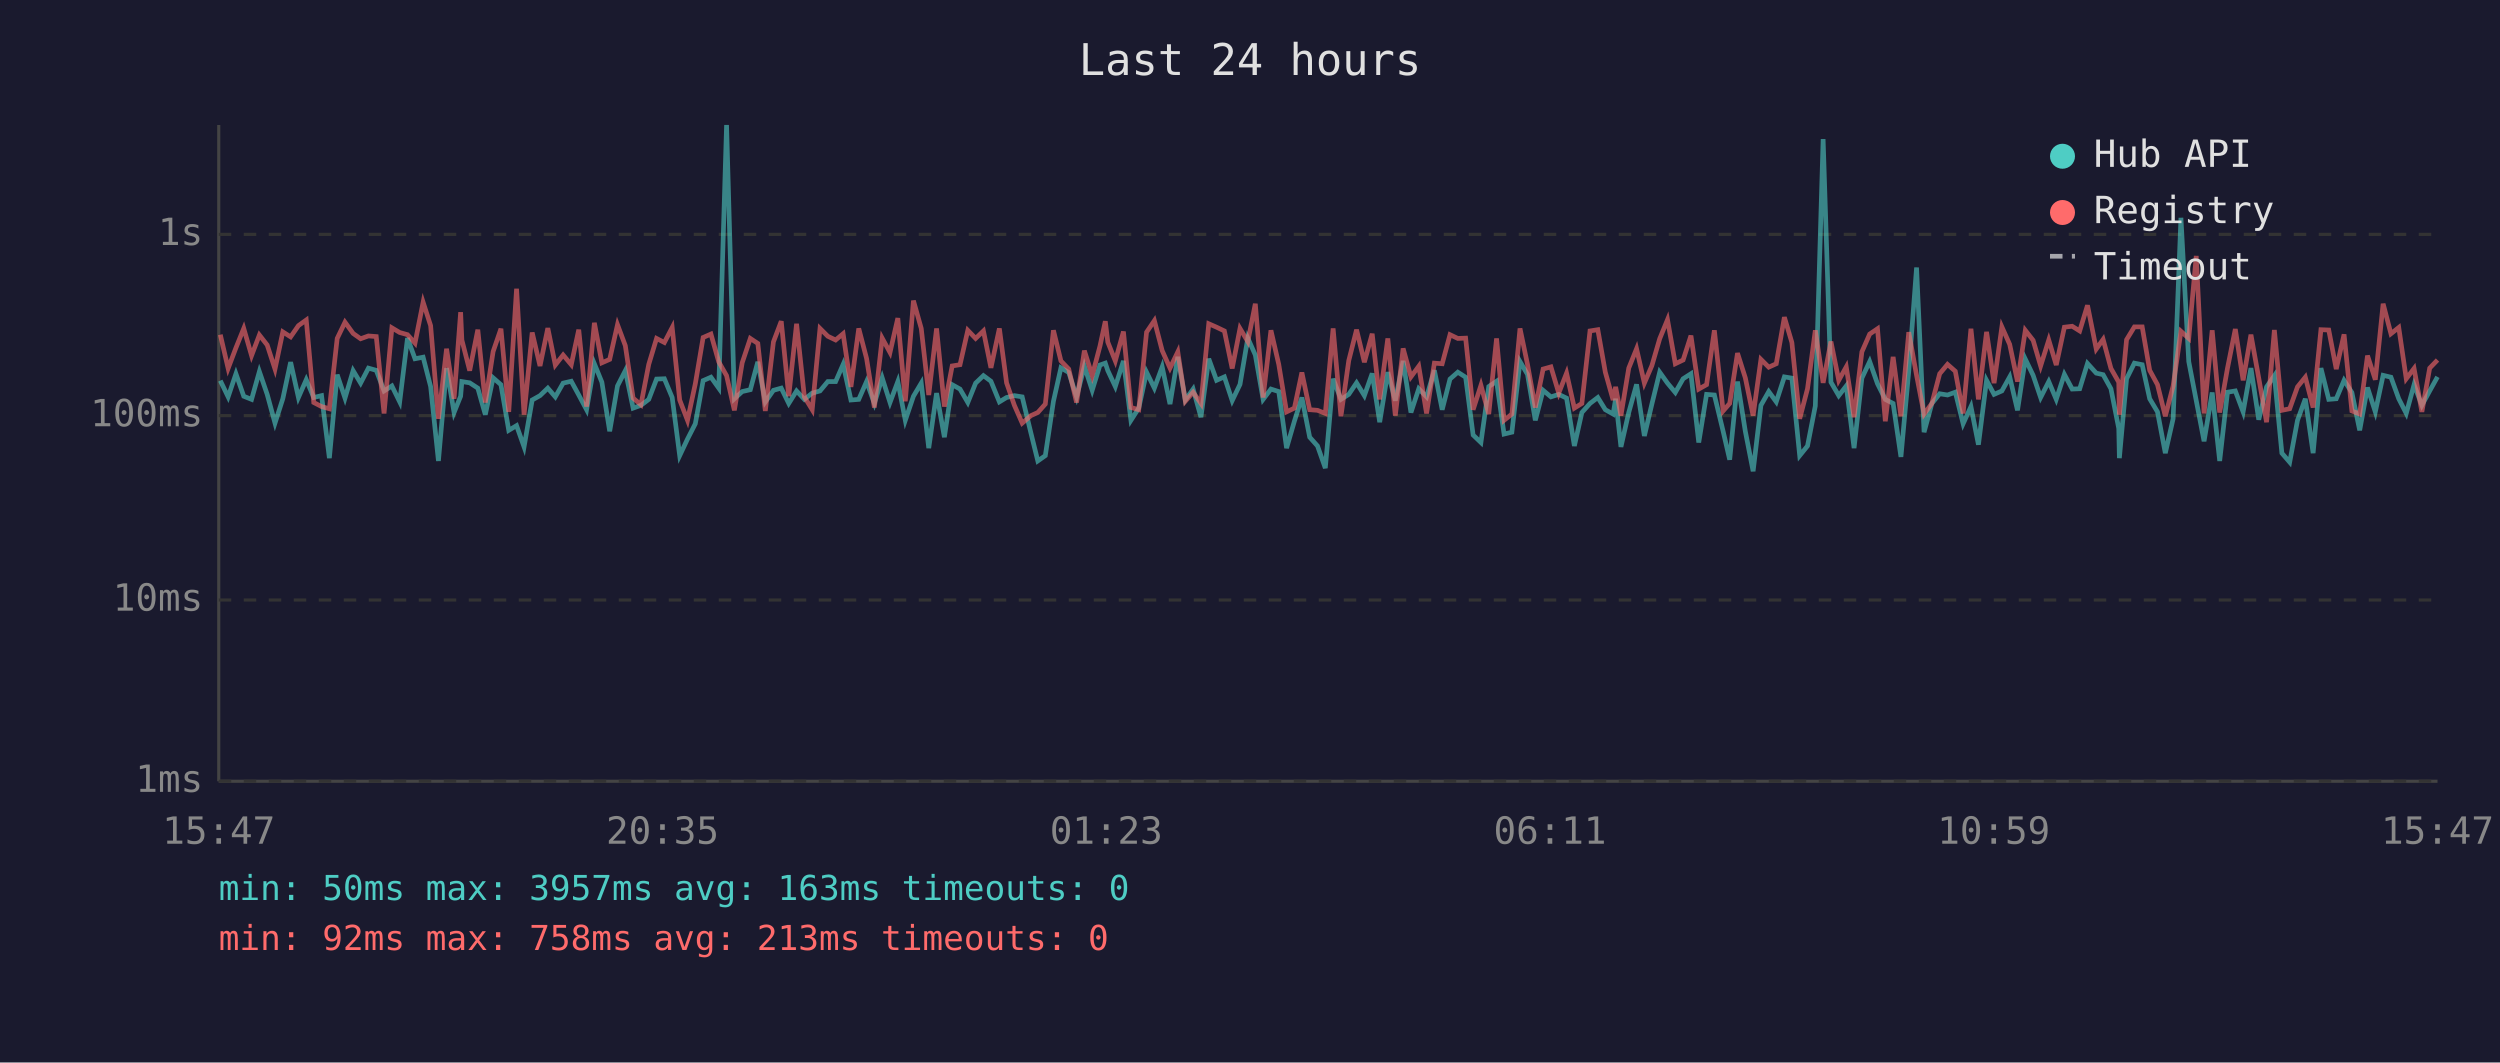
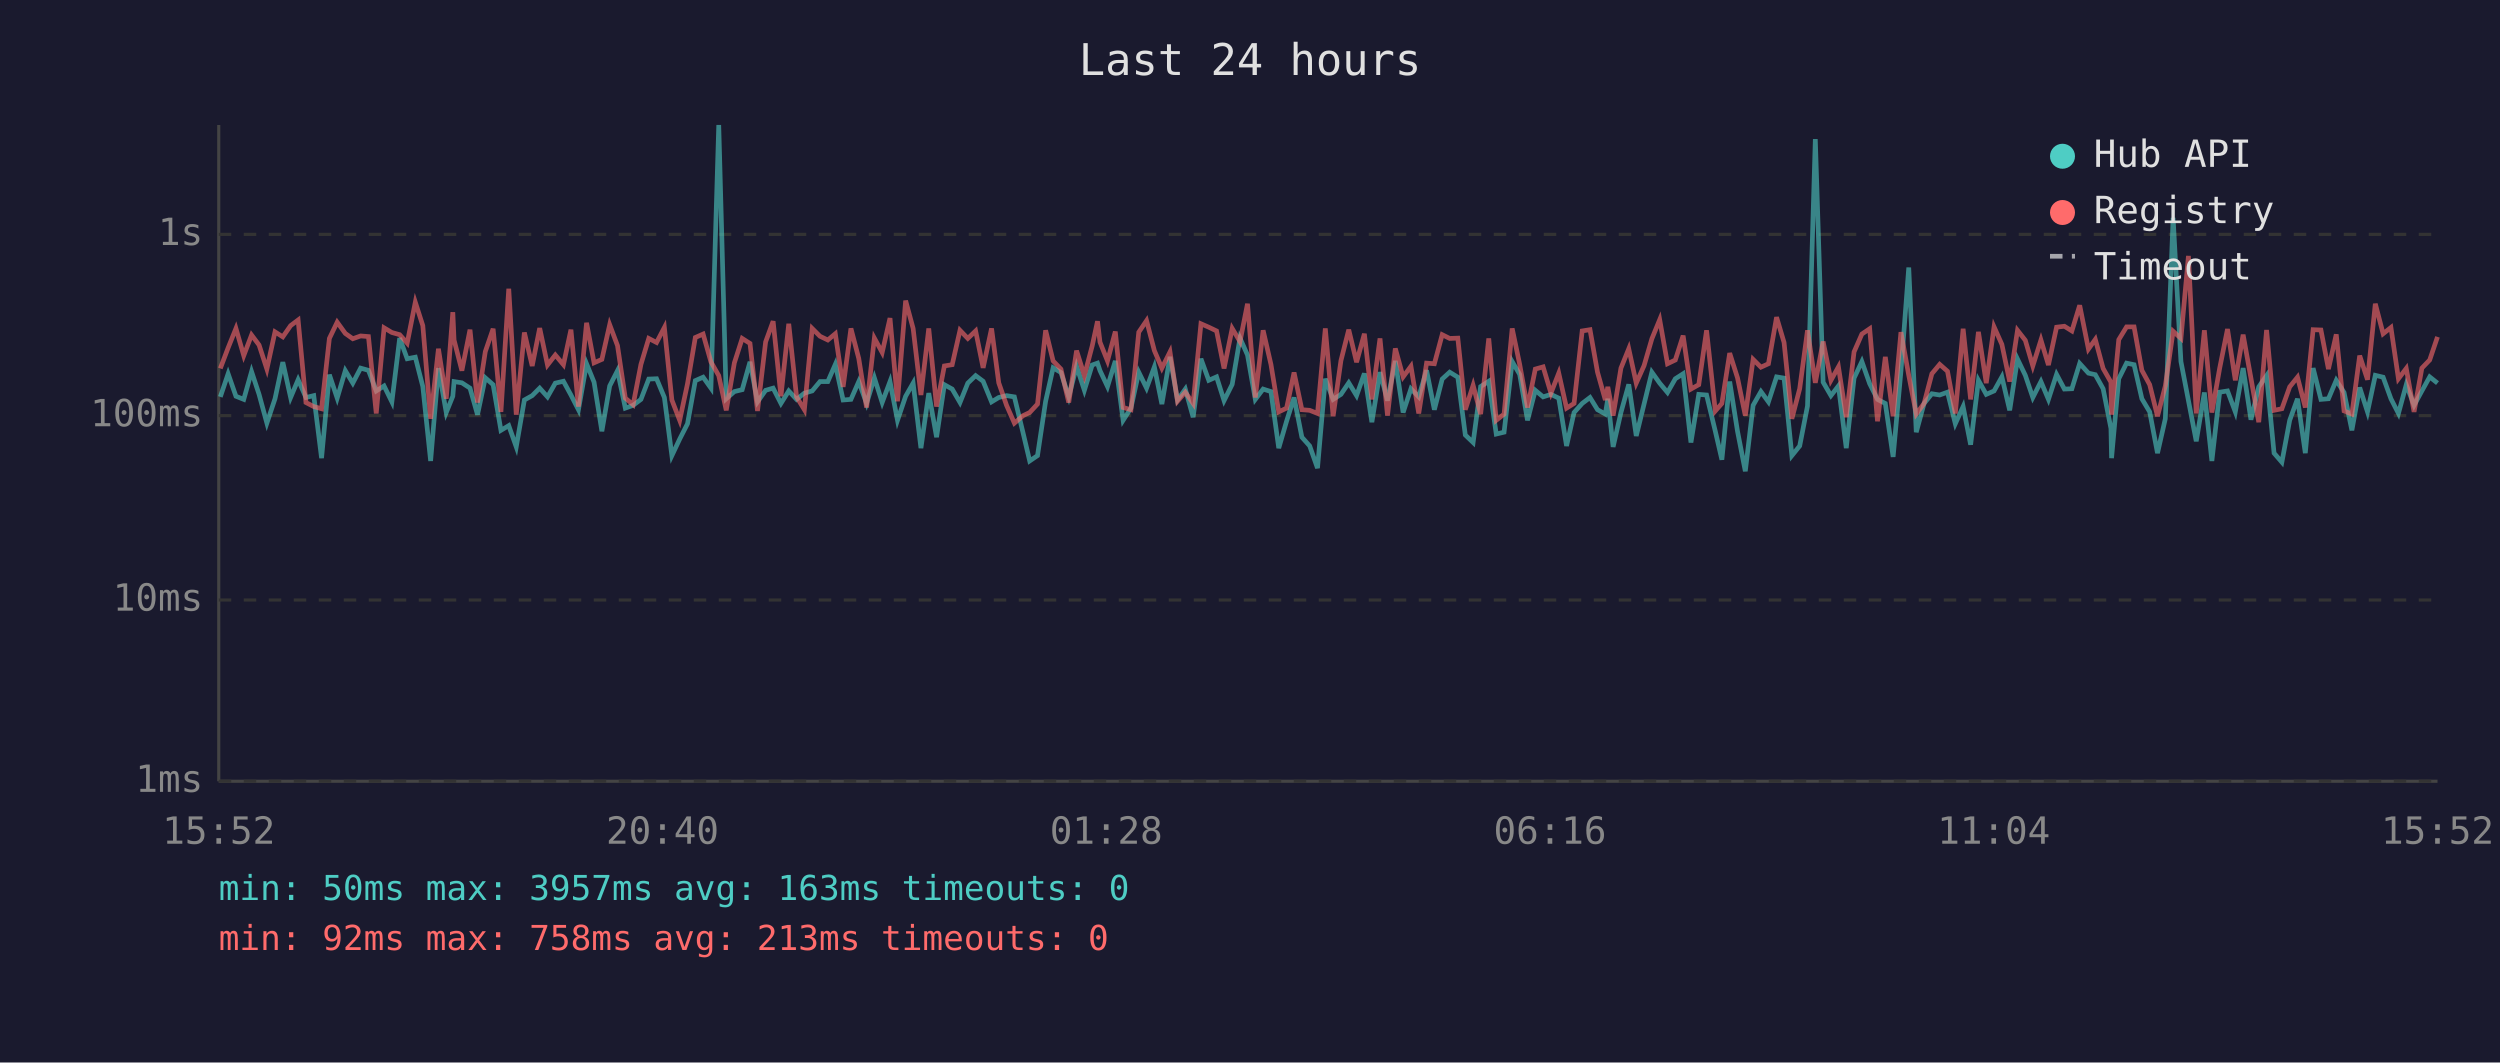
<svg xmlns="http://www.w3.org/2000/svg" viewBox="0 0 800 340" font-family="monospace" font-size="12">
  <rect width="800" height="340" fill="#1a1a2e" />
  <text x="400" y="24" fill="#e0e0e0" font-size="14" text-anchor="middle">Last 24 hours</text>
  <line x1="70" y1="40" x2="70" y2="250" stroke="#444" stroke-width="1" />
  <line x1="70" y1="250" x2="780" y2="250" stroke="#444" stroke-width="1" />
  <line x1="70" y1="250" x2="780" y2="250" stroke="#333" stroke-width="1" stroke-dasharray="4" />
  <text x="65" y="250" fill="#888" text-anchor="end" dominant-baseline="middle">1ms</text>
  <line x1="70" y1="192" x2="780" y2="192" stroke="#333" stroke-width="1" stroke-dasharray="4" />
  <text x="65" y="192" fill="#888" text-anchor="end" dominant-baseline="middle">10ms</text>
  <line x1="70" y1="133" x2="780" y2="133" stroke="#333" stroke-width="1" stroke-dasharray="4" />
  <text x="65" y="133" fill="#888" text-anchor="end" dominant-baseline="middle">100ms</text>
  <line x1="70" y1="75" x2="780" y2="75" stroke="#333" stroke-width="1" stroke-dasharray="4" />
  <text x="65" y="75" fill="#888" text-anchor="end" dominant-baseline="middle">1s</text>
-   <text x="70" y="270" fill="#888" text-anchor="middle">15:47</text>
-   <text x="212" y="270" fill="#888" text-anchor="middle">20:35</text>
-   <text x="354" y="270" fill="#888" text-anchor="middle">01:23</text>
-   <text x="496" y="270" fill="#888" text-anchor="middle">06:11</text>
-   <text x="638" y="270" fill="#888" text-anchor="middle">10:59</text>
-   <text x="780" y="270" fill="#888" text-anchor="middle">15:47</text>
-   <polyline points="70.5,121.8 73.0,127.0 75.5,119.6 78.0,126.8 80.5,127.8 83.0,118.9 85.5,126.2 88.0,135.4 90.5,127.6 93.0,115.9 95.5,127.2 98.0,121.5 100.4,127.2 102.9,126.6 105.4,146.6 107.9,119.9 110.4,127.4 113.0,118.6 115.4,122.6 117.9,117.8 120.4,118.5 122.9,125.1 125.4,123.5 127.9,128.6 130.4,108.2 132.8,114.8 135.4,114.3 137.8,123.7 140.3,147.5 142.9,117.8 145.3,132.0 147.4,126.8 147.8,122.1 150.3,122.5 152.9,124.2 155.3,132.7 157.8,120.9 160.3,123.1 162.8,137.7 165.3,136.2 167.7,143.0 170.3,128.0 172.8,126.6 175.3,124.2 177.7,127.0 180.2,122.6 182.8,122.0 185.2,126.4 187.7,131.1 190.2,116.4 192.6,122.3 195.1,138.0 197.6,123.5 200.1,118.6 202.6,130.6 205.1,129.7 207.6,127.8 210.1,121.3 212.6,121.2 215.1,127.2 217.5,145.8 220.0,140.5 222.5,135.6 225.0,121.8 227.5,120.7 230.0,124.2 232.5,40.0 235.0,127.6 237.5,125.3 240.1,124.7 242.5,115.8 244.9,128.6 247.5,124.9 250.0,124.2 252.4,129.1 254.9,125.1 257.4,127.8 259.9,125.8 262.4,125.1 264.9,122.1 267.4,122.1 269.8,116.6 272.3,128.0 274.8,127.8 277.3,122.1 279.8,129.1 282.3,120.9 284.8,128.8 287.3,122.1 289.7,134.5 292.3,126.8 294.8,122.6 297.2,143.4 299.7,125.8 302.2,139.9 304.7,123.1 307.2,124.5 309.7,128.8 312.2,122.6 314.7,120.2 317.1,122.0 319.8,128.6 322.1,127.2 324.6,126.6 327.1,127.0 329.9,138.6 332.1,147.5 334.5,145.8 337.1,128.4 339.5,117.7 342.0,119.2 344.5,127.0 347.0,117.2 349.5,124.9 352.0,116.8 353.7,116.2 354.5,118.6 356.9,123.7 359.5,115.5 361.9,134.5 364.4,130.6 366.9,119.1 369.4,124.2 371.9,117.4 374.4,129.3 376.9,114.2 379.3,128.0 381.8,124.5 384.3,133.5 386.8,114.8 389.3,121.7 391.8,120.6 394.3,128.2 396.8,123.0 399.3,108.2 401.7,113.6 404.2,127.8 406.7,124.5 409.2,125.3 411.7,143.4 414.2,134.8 416.6,127.2 419.1,139.9 421.6,142.7 424.1,149.8 426.6,121.2 429.1,127.8 431.6,126.2 434.1,122.5 436.6,126.6 439.1,119.5 441.5,135.1 444.1,119.1 446.5,128.2 449.0,115.5 451.5,132.0 454.0,124.4 456.5,127.0 459.0,118.5 461.5,131.1 464.0,121.3 466.5,119.1 469.0,120.7 471.4,139.2 473.9,141.6 476.4,123.7 478.9,122.0 481.3,138.9 483.8,138.3 486.4,115.7 488.8,119.8 491.3,134.5 493.8,124.9 496.3,127.0 498.8,126.2 501.3,127.4 503.8,142.7 506.2,132.0 508.8,129.1 511.3,127.2 513.7,131.1 516.2,132.5 517.0,127.6 518.7,143.0 521.2,132.0 523.7,123.0 526.2,139.5 528.6,129.3 531.1,119.1 533.6,122.6 536.1,125.6 538.6,121.2 541.1,119.6 543.6,141.6 546.1,126.2 548.6,126.4 551.4,138.0 553.5,147.1 556.0,122.1 558.5,138.0 561.0,150.8 563.5,129.7 566.0,125.3 568.4,128.6 571.0,120.6 573.4,121.0 575.9,145.8 578.4,142.7 580.9,129.9 583.4,44.5 585.9,122.3 588.4,126.6 590.8,123.5 593.3,143.4 595.8,121.0 598.3,115.7 600.8,122.8 603.3,127.8 605.8,129.1 608.3,146.2 610.8,118.8 613.3,85.6 615.7,138.3 618.2,129.1 620.7,126.0 623.2,126.4 625.7,125.5 628.2,135.6 630.7,130.1 633.1,142.3 635.7,121.7 638.1,126.2 640.6,125.1 643.1,120.6 645.6,131.3 648.1,114.9 650.6,120.1 653.0,127.2 655.6,122.1 658.0,127.8 660.6,119.8 663.1,124.5 665.5,124.4 668.0,116.3 670.8,119.4 673.0,119.9 675.5,124.4 678.0,137.1 678.2,146.6 680.5,121.2 683.0,116.2 685.5,116.7 687.9,127.6 690.4,131.8 692.9,145.0 695.4,134.0 697.9,69.7 700.4,115.7 702.8,128.2 705.3,141.2 707.9,125.6 710.3,147.5 712.8,125.5 715.3,125.1 717.8,131.8 720.3,117.8 722.8,134.3 725.3,123.8 727.8,120.2 730.2,145.0 732.7,147.9 735.2,134.5 737.7,127.6 740.2,145.0 742.7,117.8 745.2,127.8 747.6,127.6 750.1,121.7 752.6,125.6 755.1,137.7 757.6,124.0 760.1,131.8 762.6,120.1 765.1,120.7 767.6,127.6 770.0,132.3 772.5,123.1 775.0,129.7 777.5,125.1 780.0,120.6" fill="none" stroke="#4ecdc4" stroke-width="1.5" opacity="0.6" />
-   <polyline points="70.5,107.1 73.0,117.9 75.5,111.3 78.0,105.1 80.5,113.8 83.0,107.2 85.5,110.4 88.0,118.1 90.5,106.2 93.0,107.8 95.5,104.2 98.0,102.4 100.4,128.8 102.9,130.1 105.4,130.8 107.9,108.3 110.4,103.1 113.0,106.7 115.4,108.4 117.9,107.5 120.4,107.7 122.9,132.3 125.4,104.9 127.9,106.4 130.4,107.1 132.8,109.8 135.4,96.7 137.8,104.2 140.3,134.0 142.9,111.6 145.3,127.6 147.4,99.9 147.8,108.8 150.3,118.6 152.9,105.5 155.3,128.8 157.8,112.5 160.3,105.2 162.8,131.8 165.3,92.4 167.7,132.7 170.3,106.4 172.8,117.1 175.3,105.0 177.7,116.8 180.2,113.6 182.8,116.7 185.2,105.5 187.7,130.1 190.2,103.3 192.6,116.1 195.1,115.0 197.6,103.9 200.1,110.6 202.6,127.4 205.1,129.5 207.6,116.6 210.1,108.3 212.6,109.6 215.1,104.8 217.5,128.0 220.0,134.5 222.5,122.8 225.0,108.0 227.5,106.9 230.0,115.8 232.5,120.2 235.0,131.3 237.5,116.1 240.1,108.3 242.5,109.9 244.9,131.5 247.5,109.4 250.0,102.8 252.4,126.8 254.9,103.6 257.4,127.0 259.9,131.1 262.4,105.1 264.9,107.6 267.4,108.8 269.8,106.8 272.3,123.8 274.8,105.1 277.3,114.7 279.8,130.4 282.3,108.2 284.8,112.8 287.3,101.8 289.7,128.4 292.3,96.2 294.8,105.1 297.2,126.4 299.7,105.1 302.2,130.1 304.7,117.1 307.2,116.7 309.7,105.7 312.2,108.3 314.7,105.9 317.1,117.7 319.8,105.1 322.1,122.5 324.6,129.7 327.1,135.4 329.9,133.0 332.1,132.0 334.5,129.3 337.1,105.7 339.5,115.5 342.0,118.1 344.5,128.8 347.0,112.2 349.5,120.2 352.0,110.7 353.7,102.8 354.5,109.5 356.9,115.5 359.5,106.1 361.9,130.4 364.4,131.1 366.9,106.3 369.4,102.6 371.9,112.2 374.4,117.8 376.9,112.6 379.3,128.4 381.8,125.5 384.3,129.1 386.8,103.6 389.3,104.7 391.8,105.9 394.3,117.9 396.8,105.1 399.3,109.3 401.7,97.2 404.2,127.2 406.7,105.7 409.2,116.6 411.7,131.8 414.2,130.6 416.6,119.2 419.1,131.1 421.6,131.3 424.1,132.3 426.6,105.1 429.1,133.2 431.6,115.4 434.1,105.5 436.6,115.9 439.1,106.8 441.5,127.8 444.1,108.3 446.5,133.0 449.0,111.5 451.5,120.6 454.0,117.2 456.5,132.3 459.0,116.2 461.5,116.4 464.0,107.1 466.5,108.3 469.0,108.2 471.4,131.1 473.9,123.3 476.4,132.5 478.9,108.3 481.3,134.5 483.8,132.5 486.4,105.1 488.8,116.6 491.3,130.4 493.8,118.1 496.3,117.4 498.8,125.8 501.3,119.4 503.8,130.6 506.2,129.1 508.8,105.9 511.3,105.5 513.7,119.1 516.2,128.0 517.0,123.8 518.7,133.0 521.2,117.8 523.7,111.6 526.2,122.6 528.6,117.0 531.1,108.4 533.6,102.3 536.1,116.4 538.6,115.2 541.1,107.4 543.6,124.5 546.1,123.1 548.6,105.7 551.4,131.5 553.5,129.1 556.0,113.0 558.5,120.9 561.0,133.0 563.5,115.0 566.0,117.5 568.4,116.4 571.0,101.5 573.4,109.6 575.9,134.0 578.4,124.4 580.9,105.7 583.4,122.5 585.9,109.3 588.4,121.7 590.8,117.4 593.3,133.5 595.8,112.6 598.3,106.9 600.8,105.2 603.3,134.8 605.8,114.2 608.3,133.2 610.8,106.3 613.3,120.1 615.7,132.5 618.2,129.1 620.7,119.6 623.2,116.6 625.7,118.8 628.2,132.3 630.7,105.2 633.1,127.8 635.7,106.2 638.1,122.6 640.6,104.6 643.1,110.2 645.6,122.1 648.1,105.7 650.6,108.9 653.0,117.1 655.6,108.8 658.0,116.8 660.6,104.7 663.1,104.4 665.5,105.9 668.0,97.7 670.8,111.7 673.0,108.6 675.5,117.9 678.0,122.3 678.2,132.7 680.5,108.7 683.0,104.6 685.5,104.6 687.9,118.5 690.4,123.1 692.9,133.2 695.4,123.5 697.9,106.0 700.4,108.3 702.8,81.9 705.3,132.3 707.9,105.7 710.3,132.0 712.8,117.8 715.3,105.3 717.8,121.7 720.3,107.1 722.8,121.0 725.3,135.1 727.8,105.6 730.2,131.3 732.7,130.8 735.2,123.8 737.7,120.7 740.2,130.4 742.7,105.5 745.2,105.6 747.6,118.1 750.1,107.0 752.6,131.5 755.1,132.5 757.6,113.8 760.1,121.5 762.6,97.2 765.1,106.8 767.6,104.8 770.0,121.2 772.5,117.9 775.0,131.8 777.5,117.8 780.0,115.2" fill="none" stroke="#ff6b6b" stroke-width="1.5" opacity="0.6" />
+   <text x="70" y="270" fill="#888" text-anchor="middle">15:52</text>
+   <text x="212" y="270" fill="#888" text-anchor="middle">20:40</text>
+   <text x="354" y="270" fill="#888" text-anchor="middle">01:28</text>
+   <text x="496" y="270" fill="#888" text-anchor="middle">06:16</text>
+   <text x="638" y="270" fill="#888" text-anchor="middle">11:04</text>
+   <text x="780" y="270" fill="#888" text-anchor="middle">15:52</text>
+   <polyline points="70.5,127.0 73.0,119.6 75.5,126.8 78.0,127.8 80.5,118.9 82.9,126.2 85.4,135.4 88.0,127.6 90.5,115.9 93.0,127.2 95.4,121.5 97.9,127.2 100.4,126.6 102.9,146.6 105.4,119.9 107.9,127.4 110.5,118.6 112.9,122.6 115.4,117.8 117.9,118.5 120.4,125.1 122.9,123.5 125.4,128.6 127.9,108.2 130.3,114.8 132.9,114.3 135.3,123.7 137.8,147.5 140.3,117.8 142.8,132.0 144.9,126.8 145.3,122.1 147.8,122.5 150.4,124.2 152.8,132.7 155.3,120.9 157.8,123.1 160.3,137.7 162.8,136.2 165.2,143.0 167.8,128.0 170.3,126.6 172.7,124.2 175.2,127.0 177.7,122.6 180.3,122.0 182.7,126.4 185.1,131.1 187.7,116.4 190.1,122.3 192.6,138.0 195.1,123.5 197.6,118.6 200.1,130.6 202.6,129.7 205.1,127.8 207.6,121.3 210.1,121.2 212.6,127.2 215.0,145.8 217.5,140.5 220.0,135.6 222.5,121.8 225.0,120.7 227.5,124.2 230.0,40.0 232.4,127.6 235.0,125.3 237.5,124.7 240.0,115.8 242.4,128.6 245.0,124.9 247.4,124.2 249.9,129.1 252.4,125.1 254.9,127.8 257.4,125.8 259.9,125.1 262.4,122.1 264.9,122.1 267.3,116.6 269.8,128.0 272.3,127.8 274.8,122.1 277.3,129.1 279.8,120.9 282.3,128.8 284.8,122.1 287.2,134.5 289.8,126.8 292.2,122.6 294.7,143.4 297.2,125.8 299.7,139.9 302.2,123.1 304.7,124.5 307.2,128.8 309.7,122.6 312.2,120.2 314.6,122.0 317.3,128.6 319.6,127.2 322.1,126.6 324.6,127.0 327.4,138.6 329.5,147.5 332.0,145.8 334.6,128.4 337.0,117.7 339.5,119.2 342.0,127.0 344.5,117.2 347.0,124.9 349.5,116.8 351.2,116.2 352.0,118.6 354.4,123.7 356.9,115.5 359.4,134.5 361.9,130.6 364.4,119.1 366.9,124.2 369.4,117.4 371.8,129.3 374.4,114.2 376.8,128.0 379.3,124.5 381.8,133.5 384.3,114.8 386.8,121.7 389.3,120.6 391.7,128.2 394.3,123.0 396.8,108.2 399.2,113.6 401.7,127.8 404.2,124.5 406.7,125.3 409.2,143.4 411.7,134.8 414.1,127.2 416.6,139.9 419.1,142.7 421.6,149.8 424.1,121.2 426.6,127.8 429.1,126.2 431.6,122.5 434.1,126.6 436.6,119.5 439.0,135.1 441.6,119.1 444.0,128.2 446.5,115.5 449.0,132.0 451.5,124.4 454.0,127.0 456.5,118.5 459.0,131.1 461.5,121.3 463.9,119.1 466.5,120.7 468.9,139.2 471.4,141.6 473.8,123.7 476.4,122.0 478.8,138.9 481.3,138.3 483.9,115.7 486.3,119.8 488.8,134.5 491.3,124.9 493.8,127.0 496.3,126.2 498.8,127.4 501.3,142.7 503.7,132.0 506.3,129.1 508.8,127.2 511.2,131.1 513.7,132.5 514.5,127.6 516.2,143.0 518.7,132.0 521.2,123.0 523.6,139.5 526.1,129.3 528.6,119.1 531.1,122.6 533.6,125.6 536.1,121.2 538.6,119.6 541.1,141.6 543.6,126.2 546.1,126.4 548.9,138.0 551.0,147.1 553.5,122.1 556.0,138.0 558.5,150.8 561.0,129.7 563.5,125.3 565.9,128.6 568.5,120.6 570.9,121.0 573.4,145.8 575.9,142.7 578.4,129.9 580.9,44.5 583.4,122.3 585.9,126.6 588.3,123.5 590.8,143.4 593.3,121.0 595.8,115.7 598.3,122.8 600.8,127.8 603.3,129.1 605.8,146.2 608.3,118.8 610.8,85.6 613.2,138.3 615.7,129.1 618.2,126.0 620.7,126.4 623.2,125.5 625.7,135.6 628.2,130.1 630.6,142.3 633.1,121.7 635.6,126.2 638.1,125.1 640.6,120.6 643.1,131.3 645.6,114.9 648.1,120.1 650.5,127.2 653.1,122.1 655.5,127.8 658.1,119.8 660.6,124.5 663.0,124.4 665.5,116.3 668.3,119.4 670.5,119.9 673.0,124.4 675.5,137.1 675.7,146.6 678.0,121.2 680.5,116.2 682.9,116.7 685.4,127.6 687.9,131.8 690.4,145.0 692.9,134.0 695.4,69.7 697.9,115.7 700.3,128.2 702.8,141.2 705.4,125.6 707.8,147.5 710.3,125.5 712.8,125.1 715.3,131.8 717.8,117.8 720.3,134.3 722.8,123.8 725.3,120.2 727.7,145.0 730.2,147.9 732.7,134.5 735.2,127.6 737.7,145.0 740.2,117.8 742.7,127.8 745.1,127.6 747.6,121.7 750.1,125.6 752.6,137.7 755.1,124.0 757.6,131.8 760.1,120.1 762.6,120.7 765.1,127.6 767.5,132.3 770.0,123.1 772.5,129.7 775.0,125.1 777.5,120.6 780.0,122.6" fill="none" stroke="#4ecdc4" stroke-width="1.5" opacity="0.6" />
+   <polyline points="70.5,117.9 73.0,111.3 75.5,105.1 78.0,113.8 80.5,107.2 82.9,110.4 85.4,118.1 88.0,106.2 90.5,107.8 93.0,104.2 95.4,102.4 97.9,128.8 100.4,130.1 102.9,130.8 105.4,108.3 107.9,103.1 110.5,106.7 112.9,108.4 115.4,107.5 117.9,107.7 120.4,132.3 122.9,104.9 125.4,106.4 127.9,107.1 130.3,109.8 132.9,96.7 135.3,104.2 137.8,134.0 140.3,111.6 142.8,127.6 144.9,99.9 145.3,108.8 147.8,118.6 150.4,105.5 152.8,128.8 155.3,112.5 157.8,105.2 160.3,131.8 162.8,92.4 165.2,132.7 167.8,106.4 170.3,117.1 172.7,105.0 175.2,116.8 177.7,113.6 180.3,116.7 182.7,105.5 185.1,130.1 187.7,103.3 190.1,116.1 192.6,115.0 195.1,103.9 197.6,110.6 200.1,127.4 202.6,129.5 205.1,116.6 207.6,108.3 210.1,109.6 212.6,104.8 215.0,128.0 217.5,134.5 220.0,122.8 222.5,108.0 225.0,106.9 227.5,115.8 230.0,120.2 232.4,131.3 235.0,116.1 237.5,108.3 240.0,109.9 242.4,131.5 245.0,109.4 247.4,102.8 249.9,126.8 252.4,103.6 254.9,127.0 257.4,131.1 259.9,105.1 262.4,107.6 264.9,108.8 267.3,106.8 269.8,123.8 272.3,105.1 274.8,114.7 277.3,130.4 279.8,108.2 282.3,112.8 284.8,101.8 287.2,128.4 289.8,96.2 292.2,105.1 294.7,126.4 297.2,105.1 299.7,130.1 302.2,117.1 304.7,116.7 307.2,105.7 309.7,108.3 312.2,105.9 314.6,117.7 317.3,105.1 319.6,122.5 322.1,129.7 324.6,135.4 327.4,133.0 329.5,132.0 332.0,129.3 334.6,105.7 337.0,115.5 339.5,118.1 342.0,128.8 344.5,112.2 347.0,120.2 349.5,110.7 351.2,102.8 352.0,109.5 354.4,115.5 356.9,106.1 359.4,130.4 361.9,131.1 364.4,106.3 366.9,102.6 369.4,112.2 371.8,117.8 374.4,112.6 376.8,128.4 379.3,125.5 381.8,129.1 384.3,103.6 386.8,104.7 389.3,105.9 391.7,117.9 394.3,105.1 396.8,109.3 399.2,97.2 401.7,127.2 404.2,105.7 406.7,116.6 409.2,131.8 411.7,130.6 414.1,119.2 416.6,131.1 419.1,131.3 421.6,132.3 424.1,105.1 426.6,133.2 429.1,115.4 431.6,105.5 434.1,115.9 436.6,106.8 439.0,127.8 441.6,108.3 444.0,133.0 446.5,111.5 449.0,120.6 451.5,117.2 454.0,132.3 456.5,116.2 459.0,116.4 461.5,107.1 463.9,108.3 466.5,108.2 468.9,131.1 471.4,123.3 473.8,132.5 476.4,108.3 478.8,134.5 481.3,132.5 483.9,105.1 486.3,116.6 488.8,130.4 491.3,118.1 493.8,117.4 496.3,125.8 498.8,119.4 501.3,130.6 503.7,129.1 506.3,105.9 508.8,105.5 511.2,119.1 513.7,128.0 514.5,123.8 516.2,133.0 518.7,117.8 521.2,111.6 523.6,122.6 526.1,117.0 528.6,108.4 531.1,102.3 533.6,116.4 536.1,115.2 538.6,107.4 541.1,124.5 543.6,123.1 546.1,105.7 548.9,131.5 551.0,129.1 553.5,113.0 556.0,120.9 558.5,133.0 561.0,115.0 563.5,117.5 565.9,116.4 568.5,101.5 570.9,109.6 573.4,134.0 575.9,124.4 578.4,105.7 580.9,122.5 583.4,109.3 585.9,121.7 588.3,117.4 590.8,133.5 593.3,112.6 595.8,106.9 598.3,105.2 600.8,134.8 603.3,114.2 605.8,133.2 608.3,106.3 610.8,120.1 613.2,132.5 615.7,129.1 618.2,119.6 620.7,116.6 623.2,118.8 625.7,132.3 628.2,105.2 630.6,127.8 633.1,106.2 635.6,122.6 638.1,104.6 640.6,110.2 643.1,122.1 645.6,105.7 648.1,108.9 650.5,117.1 653.1,108.8 655.5,116.8 658.1,104.7 660.6,104.4 663.0,105.9 665.5,97.7 668.3,111.7 670.5,108.6 673.0,117.9 675.5,122.3 675.7,132.7 678.0,108.7 680.5,104.6 682.9,104.6 685.4,118.5 687.9,123.1 690.4,133.2 692.9,123.5 695.4,106.0 697.9,108.3 700.3,81.9 702.8,132.3 705.4,105.7 707.8,132.0 710.3,117.8 712.8,105.3 715.3,121.7 717.8,107.1 720.3,121.0 722.8,135.1 725.3,105.6 727.7,131.3 730.2,130.8 732.7,123.8 735.2,120.7 737.7,130.4 740.2,105.5 742.7,105.6 745.1,118.1 747.6,107.0 750.1,131.5 752.6,132.5 755.1,113.8 757.6,121.5 760.1,97.2 762.6,106.8 765.1,104.8 767.5,121.2 770.0,117.9 772.5,131.8 775.0,117.8 777.5,115.2 780.0,107.8" fill="none" stroke="#ff6b6b" stroke-width="1.5" opacity="0.6" />
  <circle cx="660" cy="50" r="4" fill="#4ecdc4" />
  <text x="670" y="50" fill="#e0e0e0" dominant-baseline="middle">Hub API</text>
  <circle cx="660" cy="68" r="4" fill="#ff6b6b" />
  <text x="670" y="68" fill="#e0e0e0" dominant-baseline="middle">Registry</text>
  <line x1="656" y1="82" x2="664" y2="82" stroke="#e0e0e0" stroke-width="1.5" stroke-dasharray="4,3" opacity="0.7" />
  <text x="670" y="86" fill="#e0e0e0" dominant-baseline="middle">Timeout</text>
  <text x="70" y="288" fill="#4ecdc4" font-size="11">min: 50ms  max: 3957ms  avg: 163ms  timeouts: 0</text>
  <text x="70" y="304" fill="#ff6b6b" font-size="11">min: 92ms  max: 758ms  avg: 213ms  timeouts: 0</text>
</svg>
